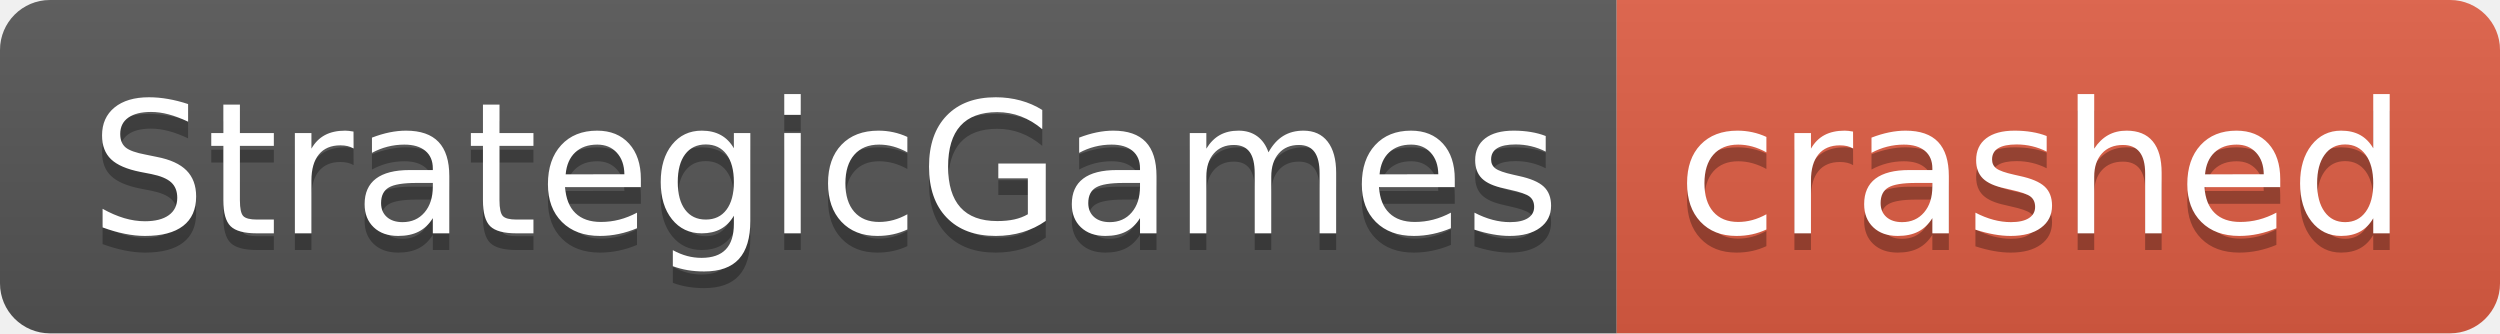
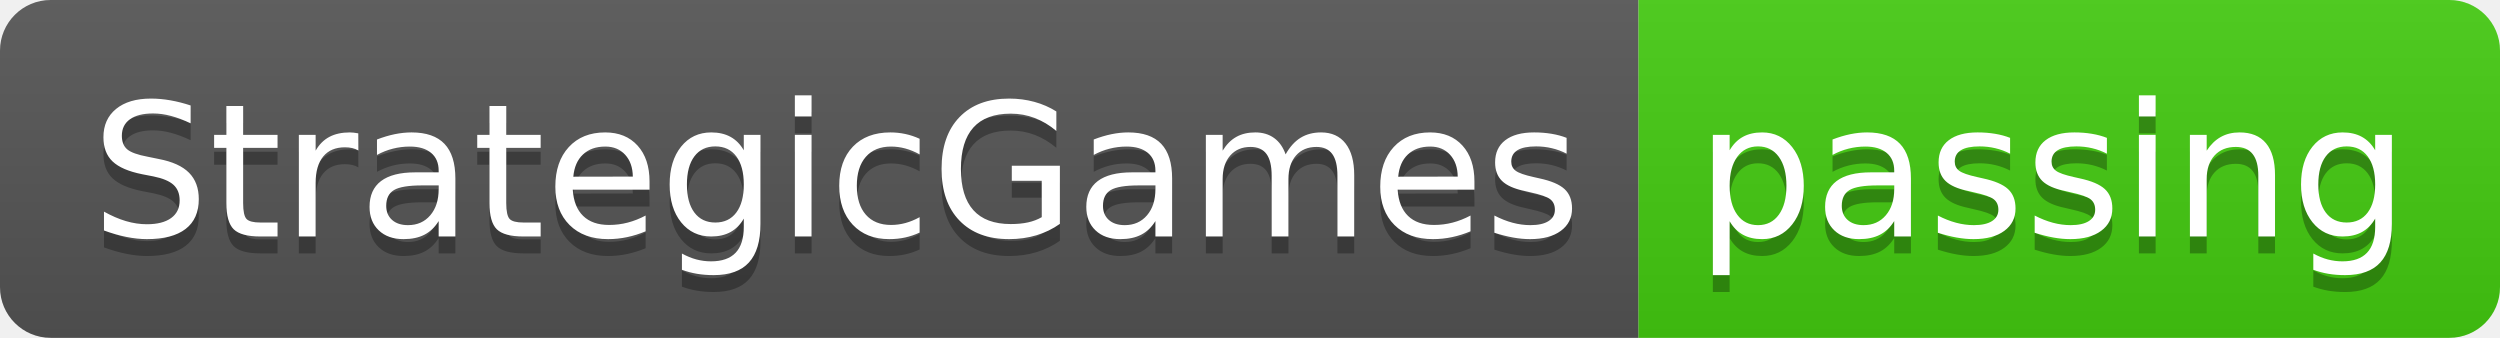
- <svg xmlns="http://www.w3.org/2000/svg" width="150" height="20" role="img" aria-label="StrategicGames: crashed">
+ <svg xmlns="http://www.w3.org/2000/svg" width="148" height="20" role="img" aria-label="StrategicGames: passing">
  <linearGradient id="s" x2="0" y2="100%">
    <stop offset="0" stop-color="#bbb" stop-opacity=".1" />
    <stop offset="1" stop-opacity=".1" />
  </linearGradient>
  <clipPath id="r">
-     <rect width="150" height="20" rx="3" fill="#fff" />
+     <rect width="148" height="20" rx="3" fill="#fff" />
  </clipPath>
  <g clip-path="url(#r)">
    <rect width="97" height="20" fill="#555" />
-     <rect x="97" width="53" height="20" fill="#e05d44" />
-     <rect width="150" height="20" fill="url(#s)" />
+     <rect x="97" width="51" height="20" fill="#4c1" />
+     <rect width="148" height="20" fill="url(#s)" />
  </g>
  <g fill="#fff" text-anchor="middle" font-family="Verdana,Geneva,DejaVu Sans,sans-serif" text-rendering="geometricPrecision" font-size="110">
    <text aria-hidden="true" x="495" y="150" fill="#010101" fill-opacity=".3" transform="scale(.1)" textLength="870">StrategicGames</text>
    <text x="495" y="140" transform="scale(.1)" fill="#fff" textLength="870">StrategicGames</text>
-     <text aria-hidden="true" x="1225" y="150" fill="#010101" fill-opacity=".3" transform="scale(.1)" textLength="430">crashed</text>
-     <text x="1225" y="140" transform="scale(.1)" fill="#fff" textLength="430">crashed</text>
+     <text aria-hidden="true" x="1215" y="150" fill="#010101" fill-opacity=".3" transform="scale(.1)" textLength="410">passing</text>
+     <text x="1215" y="140" transform="scale(.1)" fill="#fff" textLength="410">passing</text>
  </g>
</svg>
